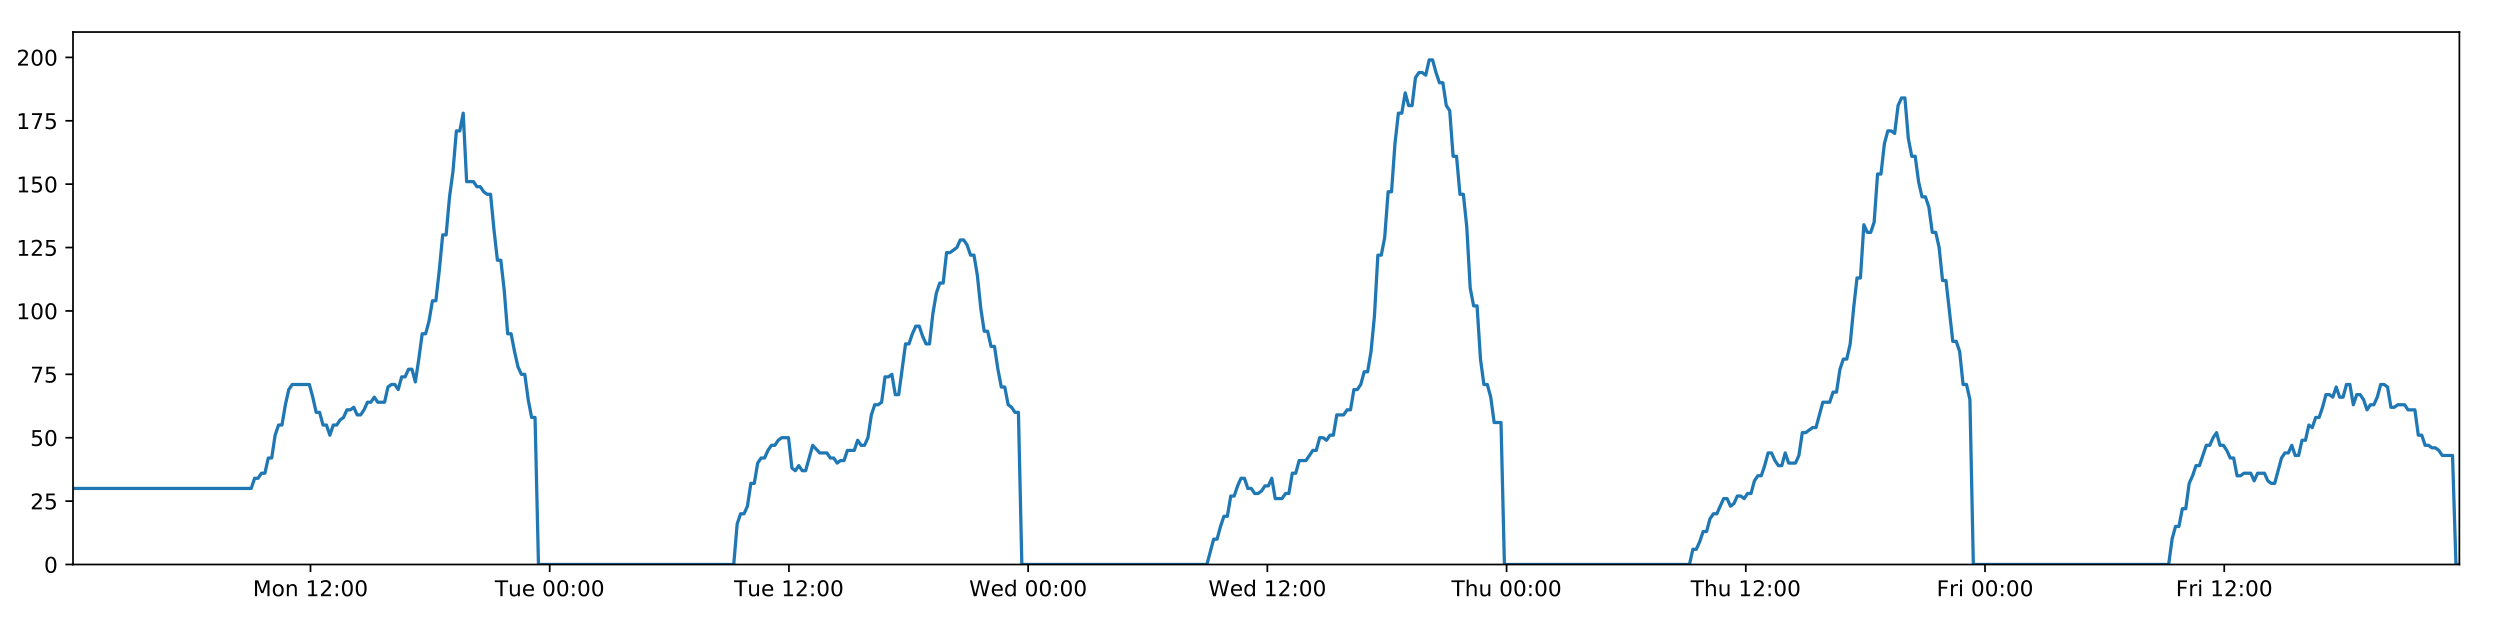
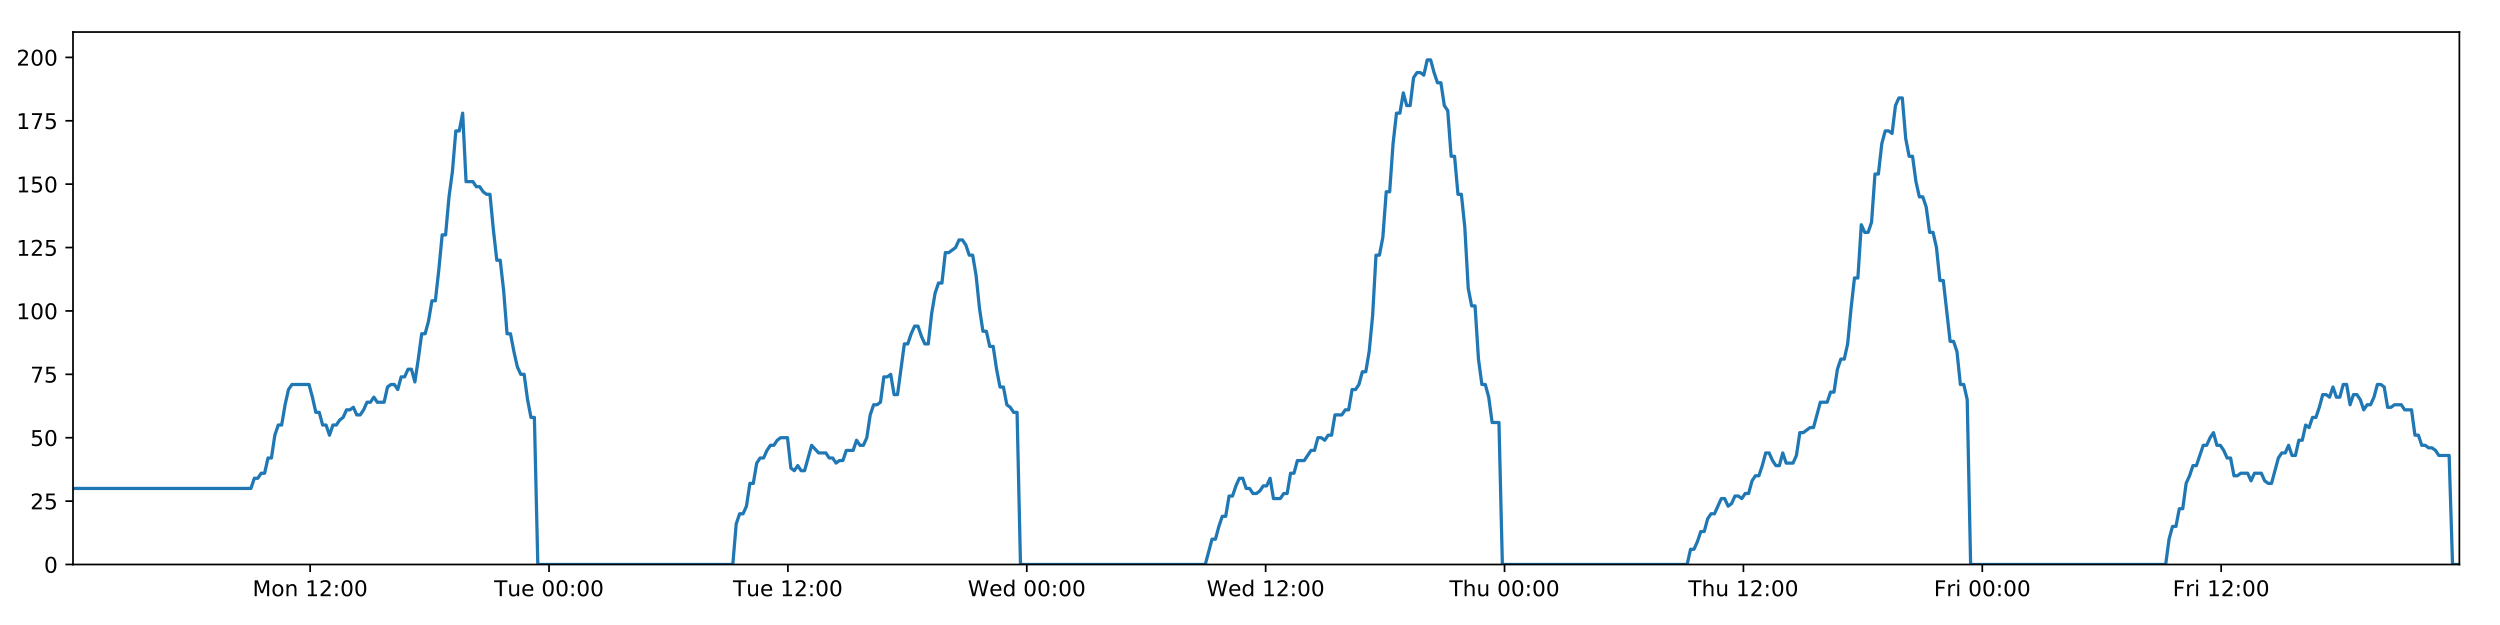
<svg xmlns="http://www.w3.org/2000/svg" xmlns:xlink="http://www.w3.org/1999/xlink" height="288pt" version="1.1" viewBox="0 0 1152 288" width="1152pt">
  <defs>
    <style type="text/css">
*{stroke-linecap:butt;stroke-linejoin:round;}
  </style>
  </defs>
  <g id="figure_1">
    <g id="patch_1">
      <path d="M 0 288  L 1152 288  L 1152 0  L 0 0  z " style="fill:#ffffff;" />
    </g>
    <g id="axes_1">
      <g id="patch_2">
        <path d="M 33.64 260.12  L 1133.28 260.12  L 1133.28 14.76  L 33.64 14.76  z " style="fill:#ffffff;" />
      </g>
      <g id="matplotlib.axis_1">
        <g id="xtick_1">
          <g id="line2d_1">
            <defs>
-               <path d="M 0 0  L 0 3.5  " id="m7f67630237" style="stroke:#000000;stroke-width:0.8;" />
-             </defs>
-             <g>
-               <use style="stroke:#000000;stroke-width:0.8;" x="143.073" xlink:href="#m7f67630237" y="260.12" />
+               <path d="M 0 0  L 0 3.5  " id="mf95fdc2539" style="stroke:#000000;stroke-width:0.8;" />
+             </defs>
+             <g>
+               <use style="stroke:#000000;stroke-width:0.8;" x="142.916" xlink:href="#mf95fdc2539" y="260.12" />
            </g>
          </g>
          <g id="text_1">
            <defs>
              <path d="M 9.812 72.906  L 24.516 72.906  L 43.109 23.297  L 61.812 72.906  L 76.516 72.906  L 76.516 0  L 66.891 0  L 66.891 64.016  L 48.094 14.016  L 38.188 14.016  L 19.391 64.016  L 19.391 0  L 9.812 0  z " id="DejaVuSans-77" />
              <path d="M 30.609 48.391  Q 23.391 48.391 19.188 42.75  Q 14.984 37.109 14.984 27.297  Q 14.984 17.484 19.156 11.844  Q 23.344 6.203 30.609 6.203  Q 37.797 6.203 41.984 11.859  Q 46.188 17.531 46.188 27.297  Q 46.188 37.016 41.984 42.703  Q 37.797 48.391 30.609 48.391  z M 30.609 56  Q 42.328 56 49.016 48.375  Q 55.719 40.766 55.719 27.297  Q 55.719 13.875 49.016 6.219  Q 42.328 -1.422 30.609 -1.422  Q 18.844 -1.422 12.172 6.219  Q 5.516 13.875 5.516 27.297  Q 5.516 40.766 12.172 48.375  Q 18.844 56 30.609 56  z " id="DejaVuSans-111" />
              <path d="M 54.891 33.016  L 54.891 0  L 45.906 0  L 45.906 32.719  Q 45.906 40.484 42.875 44.328  Q 39.844 48.188 33.797 48.188  Q 26.516 48.188 22.312 43.547  Q 18.109 38.922 18.109 30.906  L 18.109 0  L 9.078 0  L 9.078 54.688  L 18.109 54.688  L 18.109 46.188  Q 21.344 51.125 25.703 53.562  Q 30.078 56 35.797 56  Q 45.219 56 50.047 50.172  Q 54.891 44.344 54.891 33.016  z " id="DejaVuSans-110" />
              <path id="DejaVuSans-32" />
              <path d="M 12.406 8.297  L 28.516 8.297  L 28.516 63.922  L 10.984 60.406  L 10.984 69.391  L 28.422 72.906  L 38.281 72.906  L 38.281 8.297  L 54.391 8.297  L 54.391 0  L 12.406 0  z " id="DejaVuSans-49" />
              <path d="M 19.188 8.297  L 53.609 8.297  L 53.609 0  L 7.328 0  L 7.328 8.297  Q 12.938 14.109 22.625 23.891  Q 32.328 33.688 34.812 36.531  Q 39.547 41.844 41.422 45.531  Q 43.312 49.219 43.312 52.781  Q 43.312 58.594 39.234 62.25  Q 35.156 65.922 28.609 65.922  Q 23.969 65.922 18.812 64.312  Q 13.672 62.703 7.812 59.422  L 7.812 69.391  Q 13.766 71.781 18.938 73  Q 24.125 74.219 28.422 74.219  Q 39.75 74.219 46.484 68.547  Q 53.219 62.891 53.219 53.422  Q 53.219 48.922 51.531 44.891  Q 49.859 40.875 45.406 35.406  Q 44.188 33.984 37.641 27.219  Q 31.109 20.453 19.188 8.297  z " id="DejaVuSans-50" />
              <path d="M 11.719 12.406  L 22.016 12.406  L 22.016 0  L 11.719 0  z M 11.719 51.703  L 22.016 51.703  L 22.016 39.312  L 11.719 39.312  z " id="DejaVuSans-58" />
              <path d="M 31.781 66.406  Q 24.172 66.406 20.328 58.906  Q 16.5 51.422 16.5 36.375  Q 16.5 21.391 20.328 13.891  Q 24.172 6.391 31.781 6.391  Q 39.453 6.391 43.281 13.891  Q 47.125 21.391 47.125 36.375  Q 47.125 51.422 43.281 58.906  Q 39.453 66.406 31.781 66.406  z M 31.781 74.219  Q 44.047 74.219 50.516 64.516  Q 56.984 54.828 56.984 36.375  Q 56.984 17.969 50.516 8.266  Q 44.047 -1.422 31.781 -1.422  Q 19.531 -1.422 13.062 8.266  Q 6.594 17.969 6.594 36.375  Q 6.594 54.828 13.062 64.516  Q 19.531 74.219 31.781 74.219  z " id="DejaVuSans-48" />
            </defs>
-             <g transform="translate(116.532 274.7184)scale(0.1 -0.1)">
+             <g transform="translate(116.3756 274.7184)scale(0.1 -0.1)">
              <use xlink:href="#DejaVuSans-77" />
              <use x="86.279" xlink:href="#DejaVuSans-111" />
              <use x="147.461" xlink:href="#DejaVuSans-110" />
              <use x="210.84" xlink:href="#DejaVuSans-32" />
              <use x="242.627" xlink:href="#DejaVuSans-49" />
              <use x="306.25" xlink:href="#DejaVuSans-50" />
              <use x="369.873" xlink:href="#DejaVuSans-58" />
              <use x="403.564" xlink:href="#DejaVuSans-48" />
              <use x="467.188" xlink:href="#DejaVuSans-48" />
            </g>
          </g>
        </g>
        <g id="xtick_2">
          <g id="line2d_2">
            <g>
-               <use style="stroke:#000000;stroke-width:0.8;" x="253.305" xlink:href="#m7f67630237" y="260.12" />
+               <use style="stroke:#000000;stroke-width:0.8;" x="252.991" xlink:href="#mf95fdc2539" y="260.12" />
            </g>
          </g>
          <g id="text_2">
            <defs>
              <path d="M -0.297 72.906  L 61.375 72.906  L 61.375 64.594  L 35.5 64.594  L 35.5 0  L 25.594 0  L 25.594 64.594  L -0.297 64.594  z " id="DejaVuSans-84" />
              <path d="M 8.5 21.578  L 8.5 54.688  L 17.484 54.688  L 17.484 21.922  Q 17.484 14.156 20.5 10.266  Q 23.531 6.391 29.594 6.391  Q 36.859 6.391 41.078 11.031  Q 45.312 15.672 45.312 23.688  L 45.312 54.688  L 54.297 54.688  L 54.297 0  L 45.312 0  L 45.312 8.406  Q 42.047 3.422 37.719 1  Q 33.406 -1.422 27.688 -1.422  Q 18.266 -1.422 13.375 4.438  Q 8.5 10.297 8.5 21.578  z M 31.109 56  z " id="DejaVuSans-117" />
              <path d="M 56.203 29.594  L 56.203 25.203  L 14.891 25.203  Q 15.484 15.922 20.484 11.062  Q 25.484 6.203 34.422 6.203  Q 39.594 6.203 44.453 7.469  Q 49.312 8.734 54.109 11.281  L 54.109 2.781  Q 49.266 0.734 44.188 -0.344  Q 39.109 -1.422 33.891 -1.422  Q 20.797 -1.422 13.156 6.188  Q 5.516 13.812 5.516 26.812  Q 5.516 40.234 12.766 48.109  Q 20.016 56 32.328 56  Q 43.359 56 49.781 48.891  Q 56.203 41.797 56.203 29.594  z M 47.219 32.234  Q 47.125 39.594 43.094 43.984  Q 39.062 48.391 32.422 48.391  Q 24.906 48.391 20.391 44.141  Q 15.875 39.891 15.188 32.172  z " id="DejaVuSans-101" />
            </defs>
-             <g transform="translate(228.0188 274.7184)scale(0.1 -0.1)">
+             <g transform="translate(227.7048 274.7184)scale(0.1 -0.1)">
              <use xlink:href="#DejaVuSans-84" />
              <use x="60.85" xlink:href="#DejaVuSans-117" />
              <use x="124.229" xlink:href="#DejaVuSans-101" />
              <use x="185.752" xlink:href="#DejaVuSans-32" />
              <use x="217.539" xlink:href="#DejaVuSans-48" />
              <use x="281.162" xlink:href="#DejaVuSans-48" />
              <use x="344.785" xlink:href="#DejaVuSans-58" />
              <use x="378.477" xlink:href="#DejaVuSans-48" />
              <use x="442.1" xlink:href="#DejaVuSans-48" />
            </g>
          </g>
        </g>
        <g id="xtick_3">
          <g id="line2d_3">
            <g>
-               <use style="stroke:#000000;stroke-width:0.8;" x="363.537" xlink:href="#m7f67630237" y="260.12" />
+               <use style="stroke:#000000;stroke-width:0.8;" x="363.065" xlink:href="#mf95fdc2539" y="260.12" />
            </g>
          </g>
          <g id="text_3">
-             <g transform="translate(338.2509 274.7184)scale(0.1 -0.1)">
+             <g transform="translate(337.7794 274.7184)scale(0.1 -0.1)">
              <use xlink:href="#DejaVuSans-84" />
              <use x="60.85" xlink:href="#DejaVuSans-117" />
              <use x="124.229" xlink:href="#DejaVuSans-101" />
              <use x="185.752" xlink:href="#DejaVuSans-32" />
              <use x="217.539" xlink:href="#DejaVuSans-49" />
              <use x="281.162" xlink:href="#DejaVuSans-50" />
              <use x="344.785" xlink:href="#DejaVuSans-58" />
              <use x="378.477" xlink:href="#DejaVuSans-48" />
              <use x="442.1" xlink:href="#DejaVuSans-48" />
            </g>
          </g>
        </g>
        <g id="xtick_4">
          <g id="line2d_4">
            <g>
-               <use style="stroke:#000000;stroke-width:0.8;" x="473.769" xlink:href="#m7f67630237" y="260.12" />
+               <use style="stroke:#000000;stroke-width:0.8;" x="473.14" xlink:href="#mf95fdc2539" y="260.12" />
            </g>
          </g>
          <g id="text_4">
            <defs>
              <path d="M 3.328 72.906  L 13.281 72.906  L 28.609 11.281  L 43.891 72.906  L 54.984 72.906  L 70.312 11.281  L 85.594 72.906  L 95.609 72.906  L 77.297 0  L 64.891 0  L 49.516 63.281  L 33.984 0  L 21.578 0  z " id="DejaVuSans-87" />
              <path d="M 45.406 46.391  L 45.406 75.984  L 54.391 75.984  L 54.391 0  L 45.406 0  L 45.406 8.203  Q 42.578 3.328 38.25 0.953  Q 33.938 -1.422 27.875 -1.422  Q 17.969 -1.422 11.734 6.484  Q 5.516 14.406 5.516 27.297  Q 5.516 40.188 11.734 48.094  Q 17.969 56 27.875 56  Q 33.938 56 38.25 53.625  Q 42.578 51.266 45.406 46.391  z M 14.797 27.297  Q 14.797 17.391 18.875 11.75  Q 22.953 6.109 30.078 6.109  Q 37.203 6.109 41.297 11.75  Q 45.406 17.391 45.406 27.297  Q 45.406 37.203 41.297 42.844  Q 37.203 48.484 30.078 48.484  Q 22.953 48.484 18.875 42.844  Q 14.797 37.203 14.797 27.297  z " id="DejaVuSans-100" />
            </defs>
-             <g transform="translate(446.5799 274.7184)scale(0.1 -0.1)">
+             <g transform="translate(445.9508 274.7184)scale(0.1 -0.1)">
              <use xlink:href="#DejaVuSans-87" />
              <use x="98.799" xlink:href="#DejaVuSans-101" />
              <use x="160.322" xlink:href="#DejaVuSans-100" />
              <use x="223.799" xlink:href="#DejaVuSans-32" />
              <use x="255.586" xlink:href="#DejaVuSans-48" />
              <use x="319.209" xlink:href="#DejaVuSans-48" />
              <use x="382.832" xlink:href="#DejaVuSans-58" />
              <use x="416.523" xlink:href="#DejaVuSans-48" />
              <use x="480.146" xlink:href="#DejaVuSans-48" />
            </g>
          </g>
        </g>
        <g id="xtick_5">
          <g id="line2d_5">
            <g>
-               <use style="stroke:#000000;stroke-width:0.8;" x="584.001" xlink:href="#m7f67630237" y="260.12" />
+               <use style="stroke:#000000;stroke-width:0.8;" x="583.214" xlink:href="#mf95fdc2539" y="260.12" />
            </g>
          </g>
          <g id="text_5">
-             <g transform="translate(556.812 274.7184)scale(0.1 -0.1)">
+             <g transform="translate(556.0253 274.7184)scale(0.1 -0.1)">
              <use xlink:href="#DejaVuSans-87" />
              <use x="98.799" xlink:href="#DejaVuSans-101" />
              <use x="160.322" xlink:href="#DejaVuSans-100" />
              <use x="223.799" xlink:href="#DejaVuSans-32" />
              <use x="255.586" xlink:href="#DejaVuSans-49" />
              <use x="319.209" xlink:href="#DejaVuSans-50" />
              <use x="382.832" xlink:href="#DejaVuSans-58" />
              <use x="416.523" xlink:href="#DejaVuSans-48" />
              <use x="480.146" xlink:href="#DejaVuSans-48" />
            </g>
          </g>
        </g>
        <g id="xtick_6">
          <g id="line2d_6">
            <g>
-               <use style="stroke:#000000;stroke-width:0.8;" x="694.233" xlink:href="#m7f67630237" y="260.12" />
+               <use style="stroke:#000000;stroke-width:0.8;" x="693.289" xlink:href="#mf95fdc2539" y="260.12" />
            </g>
          </g>
          <g id="text_6">
            <defs>
              <path d="M 54.891 33.016  L 54.891 0  L 45.906 0  L 45.906 32.719  Q 45.906 40.484 42.875 44.328  Q 39.844 48.188 33.797 48.188  Q 26.516 48.188 22.312 43.547  Q 18.109 38.922 18.109 30.906  L 18.109 0  L 9.078 0  L 9.078 75.984  L 18.109 75.984  L 18.109 46.188  Q 21.344 51.125 25.703 53.562  Q 30.078 56 35.797 56  Q 45.219 56 50.047 50.172  Q 54.891 44.344 54.891 33.016  z " id="DejaVuSans-104" />
            </defs>
-             <g transform="translate(668.8433 274.7184)scale(0.1 -0.1)">
+             <g transform="translate(667.8991 274.7184)scale(0.1 -0.1)">
              <use xlink:href="#DejaVuSans-84" />
              <use x="61.084" xlink:href="#DejaVuSans-104" />
              <use x="124.463" xlink:href="#DejaVuSans-117" />
              <use x="187.842" xlink:href="#DejaVuSans-32" />
              <use x="219.629" xlink:href="#DejaVuSans-48" />
              <use x="283.252" xlink:href="#DejaVuSans-48" />
              <use x="346.875" xlink:href="#DejaVuSans-58" />
              <use x="380.566" xlink:href="#DejaVuSans-48" />
              <use x="444.189" xlink:href="#DejaVuSans-48" />
            </g>
          </g>
        </g>
        <g id="xtick_7">
          <g id="line2d_7">
            <g>
-               <use style="stroke:#000000;stroke-width:0.8;" x="804.465" xlink:href="#m7f67630237" y="260.12" />
+               <use style="stroke:#000000;stroke-width:0.8;" x="803.363" xlink:href="#mf95fdc2539" y="260.12" />
            </g>
          </g>
          <g id="text_7">
-             <g transform="translate(779.0754 274.7184)scale(0.1 -0.1)">
+             <g transform="translate(777.9736 274.7184)scale(0.1 -0.1)">
              <use xlink:href="#DejaVuSans-84" />
              <use x="61.084" xlink:href="#DejaVuSans-104" />
              <use x="124.463" xlink:href="#DejaVuSans-117" />
              <use x="187.842" xlink:href="#DejaVuSans-32" />
              <use x="219.629" xlink:href="#DejaVuSans-49" />
              <use x="283.252" xlink:href="#DejaVuSans-50" />
              <use x="346.875" xlink:href="#DejaVuSans-58" />
              <use x="380.566" xlink:href="#DejaVuSans-48" />
              <use x="444.189" xlink:href="#DejaVuSans-48" />
            </g>
          </g>
        </g>
        <g id="xtick_8">
          <g id="line2d_8">
            <g>
-               <use style="stroke:#000000;stroke-width:0.8;" x="914.697" xlink:href="#m7f67630237" y="260.12" />
+               <use style="stroke:#000000;stroke-width:0.8;" x="913.438" xlink:href="#mf95fdc2539" y="260.12" />
            </g>
          </g>
          <g id="text_8">
            <defs>
              <path d="M 9.812 72.906  L 51.703 72.906  L 51.703 64.594  L 19.672 64.594  L 19.672 43.109  L 48.578 43.109  L 48.578 34.812  L 19.672 34.812  L 19.672 0  L 9.812 0  z " id="DejaVuSans-70" />
              <path d="M 41.109 46.297  Q 39.594 47.172 37.812 47.578  Q 36.031 48 33.891 48  Q 26.266 48 22.188 43.047  Q 18.109 38.094 18.109 28.812  L 18.109 0  L 9.078 0  L 9.078 54.688  L 18.109 54.688  L 18.109 46.188  Q 20.953 51.172 25.484 53.578  Q 30.031 56 36.531 56  Q 37.453 56 38.578 55.875  Q 39.703 55.766 41.062 55.516  z " id="DejaVuSans-114" />
              <path d="M 9.422 54.688  L 18.406 54.688  L 18.406 0  L 9.422 0  z M 9.422 75.984  L 18.406 75.984  L 18.406 64.594  L 9.422 64.594  z " id="DejaVuSans-105" />
            </defs>
-             <g transform="translate(892.3841 274.7184)scale(0.1 -0.1)">
+             <g transform="translate(891.1247 274.7184)scale(0.1 -0.1)">
              <use xlink:href="#DejaVuSans-70" />
              <use x="57.41" xlink:href="#DejaVuSans-114" />
              <use x="98.523" xlink:href="#DejaVuSans-105" />
              <use x="126.307" xlink:href="#DejaVuSans-32" />
              <use x="158.094" xlink:href="#DejaVuSans-48" />
              <use x="221.717" xlink:href="#DejaVuSans-48" />
              <use x="285.34" xlink:href="#DejaVuSans-58" />
              <use x="319.031" xlink:href="#DejaVuSans-48" />
              <use x="382.654" xlink:href="#DejaVuSans-48" />
            </g>
          </g>
        </g>
        <g id="xtick_9">
          <g id="line2d_9">
            <g>
-               <use style="stroke:#000000;stroke-width:0.8;" x="1024.93" xlink:href="#m7f67630237" y="260.12" />
+               <use style="stroke:#000000;stroke-width:0.8;" x="1023.513" xlink:href="#mf95fdc2539" y="260.12" />
            </g>
          </g>
          <g id="text_9">
-             <g transform="translate(1002.616 274.7184)scale(0.1 -0.1)">
+             <g transform="translate(1001.199 274.7184)scale(0.1 -0.1)">
              <use xlink:href="#DejaVuSans-70" />
              <use x="57.41" xlink:href="#DejaVuSans-114" />
              <use x="98.523" xlink:href="#DejaVuSans-105" />
              <use x="126.307" xlink:href="#DejaVuSans-32" />
              <use x="158.094" xlink:href="#DejaVuSans-49" />
              <use x="221.717" xlink:href="#DejaVuSans-50" />
              <use x="285.34" xlink:href="#DejaVuSans-58" />
              <use x="319.031" xlink:href="#DejaVuSans-48" />
              <use x="382.654" xlink:href="#DejaVuSans-48" />
            </g>
          </g>
        </g>
      </g>
      <g id="matplotlib.axis_2">
        <g id="ytick_1">
          <g id="line2d_10">
            <defs>
-               <path d="M 0 0  L -3.5 0  " id="m785300ad3c" style="stroke:#000000;stroke-width:0.8;" />
-             </defs>
-             <g>
-               <use style="stroke:#000000;stroke-width:0.8;" x="33.64" xlink:href="#m785300ad3c" y="260.12" />
+               <path d="M 0 0  L -3.5 0  " id="m118dc25861" style="stroke:#000000;stroke-width:0.8;" />
+             </defs>
+             <g>
+               <use style="stroke:#000000;stroke-width:0.8;" x="33.64" xlink:href="#m118dc25861" y="260.12" />
            </g>
          </g>
          <g id="text_10">
            <g transform="translate(20.2775 263.9192)scale(0.1 -0.1)">
              <use xlink:href="#DejaVuSans-48" />
            </g>
          </g>
        </g>
        <g id="ytick_2">
          <g id="line2d_11">
            <g>
-               <use style="stroke:#000000;stroke-width:0.8;" x="33.64" xlink:href="#m785300ad3c" y="230.91" />
+               <use style="stroke:#000000;stroke-width:0.8;" x="33.64" xlink:href="#m118dc25861" y="230.91" />
            </g>
          </g>
          <g id="text_11">
            <defs>
              <path d="M 10.797 72.906  L 49.516 72.906  L 49.516 64.594  L 19.828 64.594  L 19.828 46.734  Q 21.969 47.469 24.109 47.828  Q 26.266 48.188 28.422 48.188  Q 40.625 48.188 47.75 41.5  Q 54.891 34.812 54.891 23.391  Q 54.891 11.625 47.562 5.094  Q 40.234 -1.422 26.906 -1.422  Q 22.312 -1.422 17.547 -0.641  Q 12.797 0.141 7.719 1.703  L 7.719 11.625  Q 12.109 9.234 16.797 8.062  Q 21.484 6.891 26.703 6.891  Q 35.156 6.891 40.078 11.328  Q 45.016 15.766 45.016 23.391  Q 45.016 31 40.078 35.438  Q 35.156 39.891 26.703 39.891  Q 22.75 39.891 18.812 39.016  Q 14.891 38.141 10.797 36.281  z " id="DejaVuSans-53" />
            </defs>
            <g transform="translate(13.915 234.7097)scale(0.1 -0.1)">
              <use xlink:href="#DejaVuSans-50" />
              <use x="63.623" xlink:href="#DejaVuSans-53" />
            </g>
          </g>
        </g>
        <g id="ytick_3">
          <g id="line2d_12">
            <g>
-               <use style="stroke:#000000;stroke-width:0.8;" x="33.64" xlink:href="#m785300ad3c" y="201.701" />
+               <use style="stroke:#000000;stroke-width:0.8;" x="33.64" xlink:href="#m118dc25861" y="201.701" />
            </g>
          </g>
          <g id="text_12">
            <g transform="translate(13.915 205.5002)scale(0.1 -0.1)">
              <use xlink:href="#DejaVuSans-53" />
              <use x="63.623" xlink:href="#DejaVuSans-48" />
            </g>
          </g>
        </g>
        <g id="ytick_4">
          <g id="line2d_13">
            <g>
-               <use style="stroke:#000000;stroke-width:0.8;" x="33.64" xlink:href="#m785300ad3c" y="172.491" />
+               <use style="stroke:#000000;stroke-width:0.8;" x="33.64" xlink:href="#m118dc25861" y="172.491" />
            </g>
          </g>
          <g id="text_13">
            <defs>
              <path d="M 8.203 72.906  L 55.078 72.906  L 55.078 68.703  L 28.609 0  L 18.312 0  L 43.219 64.594  L 8.203 64.594  z " id="DejaVuSans-55" />
            </defs>
            <g transform="translate(13.915 176.2906)scale(0.1 -0.1)">
              <use xlink:href="#DejaVuSans-55" />
              <use x="63.623" xlink:href="#DejaVuSans-53" />
            </g>
          </g>
        </g>
        <g id="ytick_5">
          <g id="line2d_14">
            <g>
-               <use style="stroke:#000000;stroke-width:0.8;" x="33.64" xlink:href="#m785300ad3c" y="143.282" />
+               <use style="stroke:#000000;stroke-width:0.8;" x="33.64" xlink:href="#m118dc25861" y="143.282" />
            </g>
          </g>
          <g id="text_14">
            <g transform="translate(7.5525 147.0811)scale(0.1 -0.1)">
              <use xlink:href="#DejaVuSans-49" />
              <use x="63.623" xlink:href="#DejaVuSans-48" />
              <use x="127.246" xlink:href="#DejaVuSans-48" />
            </g>
          </g>
        </g>
        <g id="ytick_6">
          <g id="line2d_15">
            <g>
-               <use style="stroke:#000000;stroke-width:0.8;" x="33.64" xlink:href="#m785300ad3c" y="114.072" />
+               <use style="stroke:#000000;stroke-width:0.8;" x="33.64" xlink:href="#m118dc25861" y="114.072" />
            </g>
          </g>
          <g id="text_15">
            <g transform="translate(7.5525 117.8716)scale(0.1 -0.1)">
              <use xlink:href="#DejaVuSans-49" />
              <use x="63.623" xlink:href="#DejaVuSans-50" />
              <use x="127.246" xlink:href="#DejaVuSans-53" />
            </g>
          </g>
        </g>
        <g id="ytick_7">
          <g id="line2d_16">
            <g>
-               <use style="stroke:#000000;stroke-width:0.8;" x="33.64" xlink:href="#m785300ad3c" y="84.863" />
+               <use style="stroke:#000000;stroke-width:0.8;" x="33.64" xlink:href="#m118dc25861" y="84.863" />
            </g>
          </g>
          <g id="text_16">
            <g transform="translate(7.5525 88.66208)scale(0.1 -0.1)">
              <use xlink:href="#DejaVuSans-49" />
              <use x="63.623" xlink:href="#DejaVuSans-53" />
              <use x="127.246" xlink:href="#DejaVuSans-48" />
            </g>
          </g>
        </g>
        <g id="ytick_8">
          <g id="line2d_17">
            <g>
-               <use style="stroke:#000000;stroke-width:0.8;" x="33.64" xlink:href="#m785300ad3c" y="55.653" />
+               <use style="stroke:#000000;stroke-width:0.8;" x="33.64" xlink:href="#m118dc25861" y="55.653" />
            </g>
          </g>
          <g id="text_17">
            <g transform="translate(7.5525 59.45255)scale(0.1 -0.1)">
              <use xlink:href="#DejaVuSans-49" />
              <use x="63.623" xlink:href="#DejaVuSans-55" />
              <use x="127.246" xlink:href="#DejaVuSans-53" />
            </g>
          </g>
        </g>
        <g id="ytick_9">
          <g id="line2d_18">
            <g>
-               <use style="stroke:#000000;stroke-width:0.8;" x="33.64" xlink:href="#m785300ad3c" y="26.444" />
+               <use style="stroke:#000000;stroke-width:0.8;" x="33.64" xlink:href="#m118dc25861" y="26.444" />
            </g>
          </g>
          <g id="text_18">
            <g transform="translate(7.5525 30.24303)scale(0.1 -0.1)">
              <use xlink:href="#DejaVuSans-50" />
              <use x="63.623" xlink:href="#DejaVuSans-48" />
              <use x="127.246" xlink:href="#DejaVuSans-48" />
            </g>
          </g>
        </g>
      </g>
      <g id="line2d_19">
-         <path clip-path="url(#peca7014067)" d="M 33.64 225.069  L 115.744 225.069  L 117.323 220.395  L 118.901 220.395  L 120.478 218.058  L 122.052 218.058  L 123.626 211.048  L 125.203 211.048  L 126.778 200.533  L 128.351 195.859  L 129.927 195.859  L 131.502 186.512  L 133.076 179.502  L 134.654 177.165  L 142.543 177.165  L 144.118 183.007  L 145.696 190.017  L 147.27 190.017  L 148.844 195.859  L 150.421 195.859  L 151.995 200.533  L 153.572 195.859  L 155.148 195.859  L 156.723 193.522  L 158.297 192.354  L 159.871 188.849  L 161.446 188.849  L 163.021 187.68  L 164.598 191.186  L 166.172 191.186  L 167.75 188.849  L 169.324 185.344  L 170.898 185.344  L 172.475 183.007  L 174.05 185.344  L 177.198 185.344  L 178.775 178.333  L 180.35 177.165  L 181.928 177.165  L 183.505 179.502  L 185.083 173.66  L 186.663 173.66  L 188.241 170.155  L 189.822 170.155  L 191.399 175.997  L 192.973 165.481  L 194.548 153.797  L 196.122 153.797  L 197.696 147.955  L 199.271 138.608  L 200.845 138.608  L 202.42 124.588  L 203.996 108.23  L 205.57 108.23  L 207.149 90.705  L 208.724 79.021  L 210.298 60.327  L 211.873 60.327  L 213.447 52.148  L 215.021 83.694  L 218.171 83.694  L 219.749 86.031  L 221.324 86.031  L 222.901 88.368  L 224.477 89.536  L 226.051 89.536  L 227.628 105.894  L 229.209 119.914  L 230.784 119.914  L 232.361 133.935  L 233.938 153.797  L 235.517 153.797  L 237.092 161.976  L 238.669 168.986  L 240.244 172.491  L 241.821 172.491  L 243.399 184.175  L 244.974 192.354  L 246.549 192.354  L 248.129 260.12  L 338.108 260.12  L 339.685 241.426  L 341.262 236.752  L 342.84 236.752  L 344.415 233.247  L 345.99 222.732  L 347.566 222.732  L 349.143 213.385  L 350.72 211.048  L 352.299 211.048  L 353.88 207.543  L 355.46 205.206  L 357.037 205.206  L 358.611 202.869  L 360.192 201.701  L 363.348 201.701  L 364.922 215.722  L 366.498 216.89  L 368.076 214.553  L 369.651 216.89  L 371.226 216.89  L 374.48 205.206  L 377.731 208.711  L 381.038 208.711  L 382.611 211.048  L 384.187 211.048  L 385.762 213.385  L 387.336 212.216  L 388.913 212.216  L 390.49 207.543  L 393.641 207.543  L 395.215 202.869  L 396.793 205.206  L 398.367 205.206  L 399.943 201.701  L 401.518 191.186  L 403.092 186.512  L 404.666 186.512  L 406.241 185.344  L 407.816 173.66  L 409.394 173.66  L 410.97 172.491  L 412.547 181.838  L 414.122 181.838  L 417.272 158.471  L 418.847 158.471  L 420.425 153.797  L 422 150.292  L 423.575 150.292  L 425.152 154.966  L 426.727 158.471  L 428.302 158.471  L 429.88 144.45  L 431.458 135.103  L 433.033 130.43  L 434.608 130.43  L 436.184 116.409  L 437.759 116.409  L 440.914 114.072  L 442.491 110.567  L 444.07 110.567  L 445.646 112.904  L 447.223 117.578  L 448.798 117.578  L 450.375 126.925  L 451.95 142.114  L 453.527 152.629  L 455.104 152.629  L 456.678 159.639  L 458.258 159.639  L 459.832 170.155  L 461.409 178.333  L 462.986 178.333  L 464.561 186.512  L 466.139 187.68  L 467.716 190.017  L 469.29 190.017  L 470.864 260.12  L 556.136 260.12  L 559.259 248.436  L 560.832 248.436  L 562.407 242.594  L 563.982 237.921  L 565.556 237.921  L 567.131 228.574  L 568.706 228.574  L 570.281 223.9  L 571.854 220.395  L 573.429 220.395  L 575.004 225.069  L 576.58 225.069  L 578.156 227.405  L 579.734 227.405  L 581.312 226.237  L 582.89 223.9  L 584.464 223.9  L 586.039 220.395  L 587.613 229.742  L 590.764 229.742  L 592.342 227.405  L 593.918 227.405  L 595.493 218.058  L 597.07 218.058  L 598.645 212.216  L 601.797 212.216  L 604.949 207.543  L 606.533 207.543  L 608.112 201.701  L 609.691 201.701  L 611.266 202.869  L 612.84 200.533  L 614.414 200.533  L 615.988 191.186  L 619.137 191.186  L 620.738 188.849  L 622.312 188.849  L 623.886 179.502  L 625.466 179.502  L 627.043 177.165  L 628.618 171.323  L 630.196 171.323  L 631.77 161.976  L 633.346 145.619  L 634.92 117.578  L 636.495 117.578  L 638.071 109.399  L 639.645 88.368  L 641.22 88.368  L 642.799 66.169  L 644.374 52.148  L 645.949 52.148  L 647.523 42.801  L 649.098 48.643  L 650.676 48.643  L 652.254 35.791  L 653.828 33.454  L 655.405 33.454  L 656.984 34.622  L 658.562 27.612  L 660.143 27.612  L 661.718 33.454  L 663.295 38.128  L 664.869 38.128  L 666.448 48.643  L 668.021 50.98  L 669.596 72.011  L 671.17 72.011  L 672.747 89.536  L 674.322 89.536  L 675.897 104.725  L 677.473 132.766  L 679.049 140.945  L 680.628 140.945  L 682.205 165.481  L 683.778 177.165  L 685.354 177.165  L 686.932 183.007  L 688.508 194.691  L 691.661 194.691  L 693.236 260.12  L 778.5 260.12  L 780.075 253.11  L 781.652 253.11  L 783.227 249.605  L 784.805 244.931  L 786.379 244.931  L 787.954 239.089  L 789.53 236.752  L 791.105 236.752  L 794.254 229.742  L 795.832 229.742  L 797.408 233.247  L 798.986 232.079  L 800.562 228.574  L 802.139 228.574  L 803.713 229.742  L 805.288 227.405  L 806.866 227.405  L 808.442 221.563  L 810.016 219.227  L 811.597 219.227  L 813.171 214.553  L 814.746 208.711  L 816.32 208.711  L 817.895 212.216  L 819.47 214.553  L 821.048 214.553  L 822.625 208.711  L 824.199 213.385  L 827.35 213.385  L 828.925 209.88  L 830.504 199.364  L 832.078 199.364  L 835.232 197.027  L 836.807 197.027  L 839.961 185.344  L 843.115 185.344  L 844.689 180.67  L 846.265 180.67  L 847.841 170.155  L 849.417 165.481  L 850.991 165.481  L 852.566 158.471  L 854.14 142.114  L 855.715 128.093  L 857.289 128.093  L 858.868 103.557  L 860.449 107.062  L 862.027 107.062  L 863.604 102.389  L 865.182 80.189  L 866.756 80.189  L 868.331 66.169  L 869.905 60.327  L 871.479 60.327  L 873.056 61.495  L 874.633 48.643  L 876.207 45.138  L 877.785 45.138  L 879.36 63.832  L 880.934 72.011  L 882.51 72.011  L 884.085 83.694  L 885.661 90.705  L 887.238 90.705  L 888.812 95.378  L 890.398 107.062  L 891.977 107.062  L 893.552 114.072  L 895.126 129.261  L 896.702 129.261  L 899.851 157.302  L 901.43 157.302  L 903.008 161.976  L 904.585 177.165  L 906.162 177.165  L 907.738 184.175  L 909.314 260.12  L 999.318 260.12  L 1000.892 248.436  L 1002.47 242.594  L 1004.048 242.594  L 1005.622 234.416  L 1007.196 234.416  L 1008.771 222.732  L 1010.345 219.227  L 1011.922 214.553  L 1013.5 214.553  L 1016.657 205.206  L 1018.234 205.206  L 1019.81 201.701  L 1021.387 199.364  L 1022.962 205.206  L 1024.538 205.206  L 1026.112 207.543  L 1027.69 211.048  L 1029.267 211.048  L 1030.847 219.227  L 1032.422 219.227  L 1033.997 218.058  L 1037.147 218.058  L 1038.721 221.563  L 1040.296 218.058  L 1043.446 218.058  L 1045.021 221.563  L 1046.596 222.732  L 1048.171 222.732  L 1051.322 211.048  L 1052.896 208.711  L 1054.473 208.711  L 1056.047 205.206  L 1057.621 209.88  L 1059.195 209.88  L 1060.77 202.869  L 1062.346 202.869  L 1063.922 195.859  L 1065.497 197.027  L 1067.072 192.354  L 1068.648 192.354  L 1070.223 187.68  L 1071.799 181.838  L 1073.374 181.838  L 1074.949 183.007  L 1076.525 178.333  L 1078.103 183.007  L 1079.68 183.007  L 1081.255 177.165  L 1082.831 177.165  L 1084.409 186.512  L 1085.987 181.838  L 1087.562 181.838  L 1089.137 184.175  L 1090.714 188.849  L 1092.289 186.512  L 1093.867 186.512  L 1095.441 183.007  L 1097.019 177.165  L 1098.596 177.165  L 1100.17 178.333  L 1101.744 187.68  L 1103.318 187.68  L 1104.894 186.512  L 1108.048 186.512  L 1109.626 188.849  L 1112.778 188.849  L 1114.356 200.533  L 1115.931 200.533  L 1117.507 205.206  L 1119.083 205.206  L 1120.661 206.374  L 1122.239 206.374  L 1123.816 207.543  L 1125.393 209.88  L 1130.127 209.88  L 1131.703 260.12  L 1133.28 260.12  L 1133.28 260.12  " style="fill:none;stroke:#1f77b4;stroke-linecap:square;stroke-width:1.5;" />
+         <path clip-path="url(#pf3ee4c91d9)" d="M 33.64 225.069  L 115.627 225.069  L 117.204 220.395  L 118.779 220.395  L 120.354 218.058  L 121.926 218.058  L 123.497 211.048  L 125.072 211.048  L 126.644 200.533  L 128.216 195.859  L 129.789 195.859  L 131.362 186.512  L 132.934 179.502  L 134.509 177.165  L 142.387 177.165  L 143.96 183.007  L 145.536 190.017  L 147.108 190.017  L 148.679 195.859  L 150.254 195.859  L 151.826 200.533  L 153.4 195.859  L 154.975 195.859  L 156.547 193.522  L 158.119 192.354  L 159.691 188.849  L 161.263 188.849  L 162.836 187.68  L 164.41 191.186  L 165.982 191.186  L 167.558 188.849  L 169.13 185.344  L 170.702 185.344  L 172.277 183.007  L 173.849 185.344  L 176.993 185.344  L 178.568 178.333  L 180.141 177.165  L 181.716 177.165  L 183.291 179.502  L 184.866 173.66  L 186.444 173.66  L 188.02 170.155  L 189.599 170.155  L 191.174 175.997  L 192.746 165.481  L 194.318 153.797  L 195.889 153.797  L 197.461 147.955  L 199.034 138.608  L 200.606 138.608  L 202.179 124.588  L 203.753 108.23  L 205.325 108.23  L 206.901 90.705  L 208.473 79.021  L 210.045 60.327  L 211.618 60.327  L 213.19 52.148  L 214.762 83.694  L 217.908 83.694  L 219.483 86.031  L 221.055 86.031  L 222.631 88.368  L 224.204 89.536  L 225.776 89.536  L 227.351 105.894  L 228.929 119.914  L 230.502 119.914  L 232.077 133.935  L 233.652 153.797  L 235.228 153.797  L 236.801 161.976  L 238.376 168.986  L 239.948 172.491  L 241.524 172.491  L 243.1 184.175  L 244.672 192.354  L 246.245 192.354  L 247.822 260.12  L 337.673 260.12  L 339.247 241.426  L 340.823 236.752  L 342.398 236.752  L 343.971 233.247  L 345.543 222.732  L 347.118 222.732  L 348.692 213.385  L 350.267 211.048  L 351.843 211.048  L 353.422 207.543  L 355 205.206  L 356.575 205.206  L 358.147 202.869  L 359.725 201.701  L 362.877 201.701  L 364.448 215.722  L 366.022 216.89  L 367.598 214.553  L 369.17 216.89  L 370.744 216.89  L 373.993 205.206  L 377.239 208.711  L 380.541 208.711  L 382.113 211.048  L 383.686 211.048  L 385.258 213.385  L 386.83 212.216  L 388.405 212.216  L 389.98 207.543  L 393.126 207.543  L 394.698 202.869  L 396.274 205.206  L 397.846 205.206  L 399.419 201.701  L 400.992 191.186  L 402.564 186.512  L 404.136 186.512  L 405.709 185.344  L 407.281 173.66  L 408.857 173.66  L 410.43 172.491  L 412.005 181.838  L 413.578 181.838  L 416.724 158.471  L 418.297 158.471  L 419.872 153.797  L 421.445 150.292  L 423.017 150.292  L 424.592 154.966  L 426.165 158.471  L 427.738 158.471  L 429.313 144.45  L 430.889 135.103  L 432.463 130.43  L 434.035 130.43  L 435.608 116.409  L 437.181 116.409  L 440.332 114.072  L 441.907 110.567  L 443.483 110.567  L 445.057 112.904  L 446.631 117.578  L 448.204 117.578  L 449.78 126.925  L 451.352 142.114  L 452.927 152.629  L 454.501 152.629  L 456.073 159.639  L 457.651 159.639  L 459.223 170.155  L 460.797 178.333  L 462.373 178.333  L 463.945 186.512  L 465.521 187.68  L 467.095 190.017  L 468.667 190.017  L 470.239 260.12  L 555.389 260.12  L 558.507 248.436  L 560.079 248.436  L 561.651 242.594  L 563.224 237.921  L 564.795 237.921  L 566.368 228.574  L 567.941 228.574  L 569.514 223.9  L 571.085 220.395  L 572.658 220.395  L 574.23 225.069  L 575.804 225.069  L 577.378 227.405  L 578.953 227.405  L 580.529 226.237  L 582.104 223.9  L 583.677 223.9  L 585.249 220.395  L 586.821 229.742  L 589.968 229.742  L 591.543 227.405  L 593.117 227.405  L 594.69 218.058  L 596.264 218.058  L 597.838 212.216  L 600.985 212.216  L 604.132 207.543  L 605.714 207.543  L 607.29 201.701  L 608.868 201.701  L 610.44 202.869  L 612.012 200.533  L 613.584 200.533  L 615.155 191.186  L 618.3 191.186  L 619.898 188.849  L 621.471 188.849  L 623.043 179.502  L 624.62 179.502  L 626.194 177.165  L 627.767 171.323  L 629.343 171.323  L 630.915 161.976  L 632.489 145.619  L 634.06 117.578  L 635.633 117.578  L 637.207 109.399  L 638.779 88.368  L 640.351 88.368  L 641.928 66.169  L 643.501 52.148  L 645.074 52.148  L 646.646 42.801  L 648.218 48.643  L 649.794 48.643  L 651.369 35.791  L 652.941 33.454  L 654.516 33.454  L 656.093 34.622  L 657.669 27.612  L 659.248 27.612  L 660.82 33.454  L 662.395 38.128  L 663.967 38.128  L 665.543 48.643  L 667.114 50.98  L 668.687 72.011  L 670.259 72.011  L 671.834 89.536  L 673.406 89.536  L 674.979 104.725  L 676.552 132.766  L 678.126 140.945  L 679.703 140.945  L 681.278 165.481  L 682.849 177.165  L 684.422 177.165  L 685.998 183.007  L 687.572 194.691  L 690.72 194.691  L 692.293 260.12  L 777.435 260.12  L 779.008 253.11  L 780.583 253.11  L 782.156 249.605  L 783.731 244.931  L 785.303 244.931  L 786.876 239.089  L 788.45 236.752  L 790.022 236.752  L 793.167 229.742  L 794.742 229.742  L 796.316 233.247  L 797.892 232.079  L 799.466 228.574  L 801.04 228.574  L 802.613 229.742  L 804.185 227.405  L 805.761 227.405  L 807.335 221.563  L 808.906 219.227  L 810.485 219.227  L 812.057 214.553  L 813.629 208.711  L 815.202 208.711  L 816.774 212.216  L 818.347 214.553  L 819.923 214.553  L 821.497 208.711  L 823.069 213.385  L 826.215 213.385  L 827.789 209.88  L 829.365 199.364  L 830.936 199.364  L 834.086 197.027  L 835.659 197.027  L 838.808 185.344  L 841.958 185.344  L 843.53 180.67  L 845.103 180.67  L 846.677 170.155  L 848.251 165.481  L 849.823 165.481  L 851.396 158.471  L 852.967 142.114  L 854.54 128.093  L 856.112 128.093  L 857.688 103.557  L 859.267 107.062  L 860.843 107.062  L 862.418 102.389  L 863.993 80.189  L 865.565 80.189  L 867.138 66.169  L 868.71 60.327  L 870.282 60.327  L 871.857 61.495  L 873.431 48.643  L 875.003 45.138  L 876.579 45.138  L 878.151 63.832  L 879.723 72.011  L 881.296 72.011  L 882.87 83.694  L 884.443 90.705  L 886.018 90.705  L 887.59 95.378  L 889.173 107.062  L 890.751 107.062  L 892.323 114.072  L 893.895 129.261  L 895.468 129.261  L 898.612 157.302  L 900.189 157.302  L 901.765 161.976  L 903.34 177.165  L 904.915 177.165  L 906.489 184.175  L 908.063 260.12  L 997.937 260.12  L 999.509 248.436  L 1001.085 242.594  L 1002.661 242.594  L 1004.233 234.416  L 1005.804 234.416  L 1007.377 222.732  L 1008.949 219.227  L 1010.523 214.553  L 1012.099 214.553  L 1015.252 205.206  L 1016.827 205.206  L 1018.4 201.701  L 1019.975 199.364  L 1021.548 205.206  L 1023.121 205.206  L 1024.694 207.543  L 1026.269 211.048  L 1027.844 211.048  L 1029.421 219.227  L 1030.994 219.227  L 1032.567 218.058  L 1035.712 218.058  L 1037.284 221.563  L 1038.857 218.058  L 1042.003 218.058  L 1043.576 221.563  L 1045.148 222.732  L 1046.72 222.732  L 1049.868 211.048  L 1051.439 208.711  L 1053.014 208.711  L 1054.585 205.206  L 1056.157 209.88  L 1057.729 209.88  L 1059.302 202.869  L 1060.876 202.869  L 1062.449 195.859  L 1064.022 197.027  L 1065.595 192.354  L 1067.168 192.354  L 1068.741 187.68  L 1070.315 181.838  L 1071.887 181.838  L 1073.461 183.007  L 1075.034 178.333  L 1076.61 183.007  L 1078.185 183.007  L 1079.758 177.165  L 1081.331 177.165  L 1082.907 186.512  L 1084.483 181.838  L 1086.056 181.838  L 1087.629 184.175  L 1089.203 188.849  L 1090.776 186.512  L 1092.352 186.512  L 1093.923 183.007  L 1095.499 177.165  L 1097.073 177.165  L 1098.646 178.333  L 1100.217 187.68  L 1101.789 187.68  L 1103.362 186.512  L 1106.513 186.512  L 1108.088 188.849  L 1111.236 188.849  L 1112.811 200.533  L 1114.384 200.533  L 1115.957 205.206  L 1117.532 205.206  L 1119.107 206.374  L 1120.683 206.374  L 1122.258 207.543  L 1123.833 209.88  L 1128.56 209.88  L 1130.133 260.12  L 1133.28 260.12  L 1133.28 260.12  " style="fill:none;stroke:#1f77b4;stroke-linecap:square;stroke-width:1.5;" />
      </g>
      <g id="patch_3">
        <path d="M 33.64 260.12  L 33.64 14.76  " style="fill:none;stroke:#000000;stroke-linecap:square;stroke-linejoin:miter;stroke-width:0.8;" />
      </g>
      <g id="patch_4">
        <path d="M 1133.28 260.12  L 1133.28 14.76  " style="fill:none;stroke:#000000;stroke-linecap:square;stroke-linejoin:miter;stroke-width:0.8;" />
      </g>
      <g id="patch_5">
        <path d="M 33.64 260.12  L 1133.28 260.12  " style="fill:none;stroke:#000000;stroke-linecap:square;stroke-linejoin:miter;stroke-width:0.8;" />
      </g>
      <g id="patch_6">
        <path d="M 33.64 14.76  L 1133.28 14.76  " style="fill:none;stroke:#000000;stroke-linecap:square;stroke-linejoin:miter;stroke-width:0.8;" />
      </g>
    </g>
  </g>
  <defs>
-     <clipPath id="peca7014067">
+     <clipPath id="pf3ee4c91d9">
      <rect height="245.36" width="1099.64" x="33.64" y="14.76" />
    </clipPath>
  </defs>
</svg>
